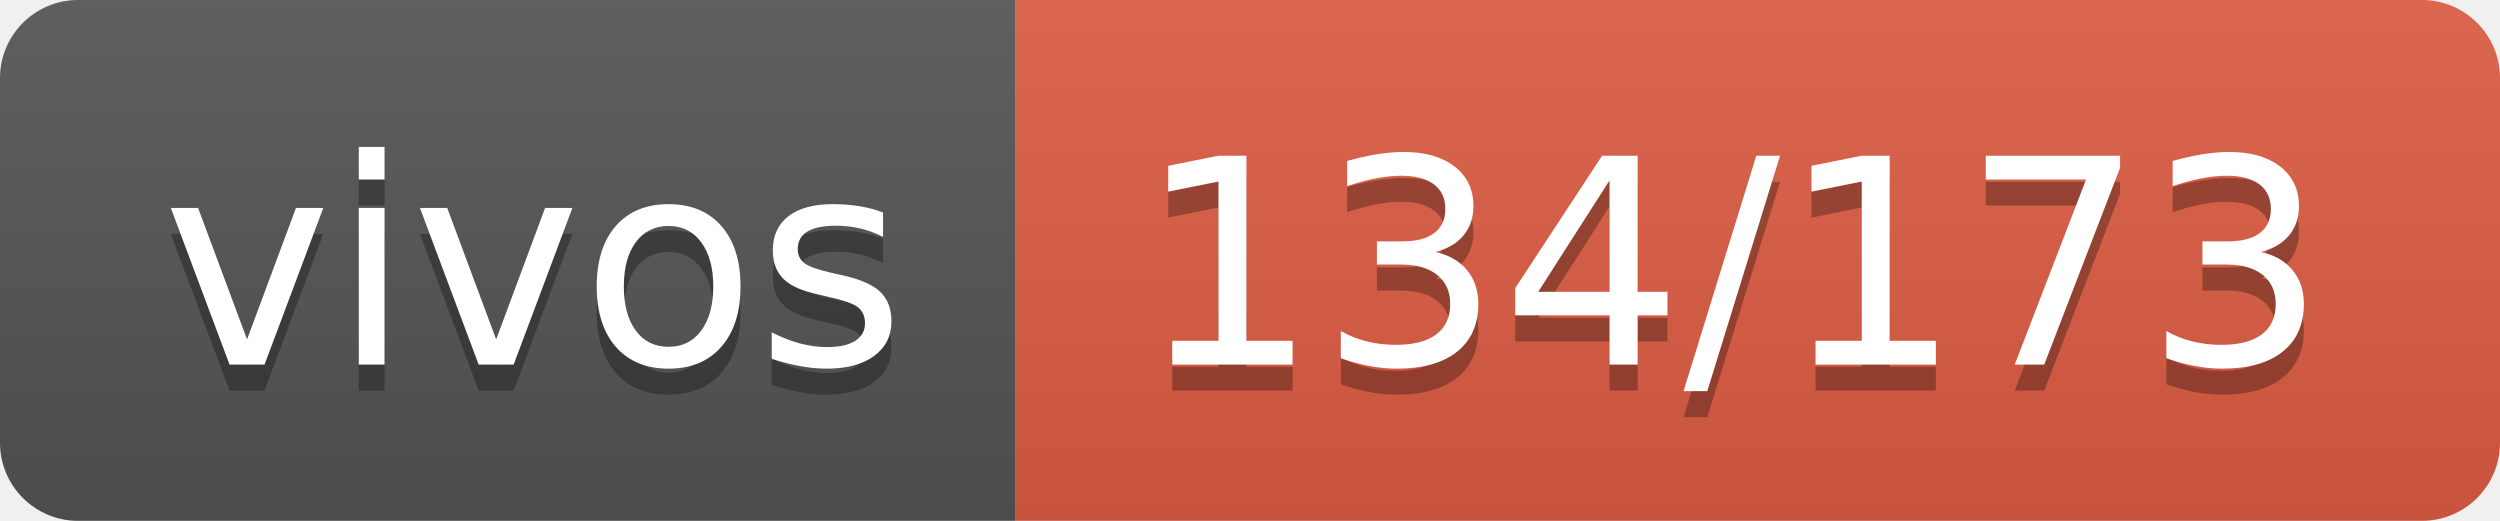
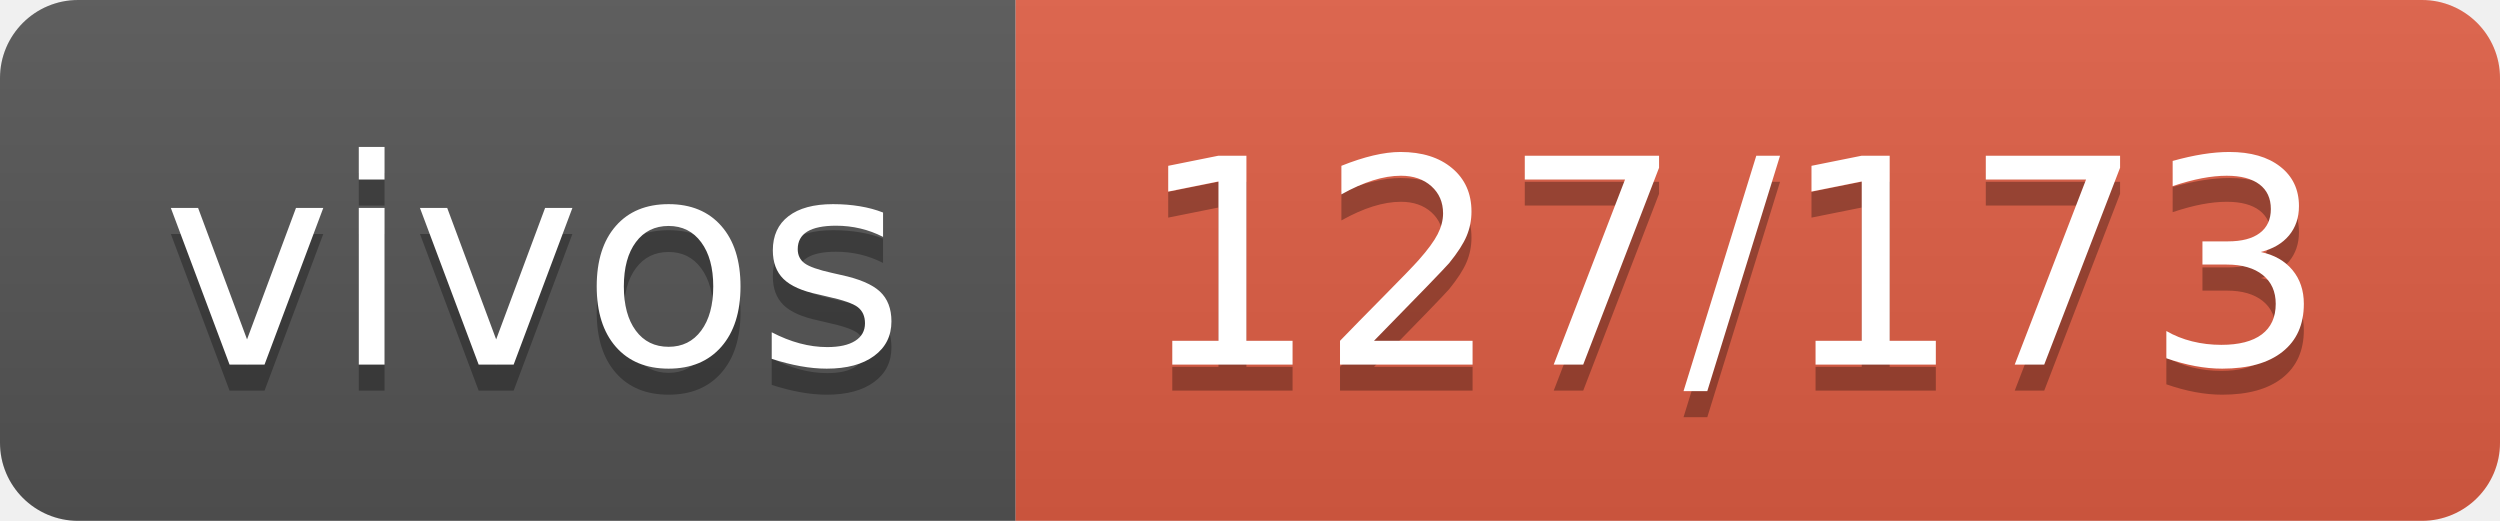
- <svg xmlns="http://www.w3.org/2000/svg" width="96" height="20" role="img" aria-label="vivos: 134/173">
+ <svg xmlns="http://www.w3.org/2000/svg" width="96" height="20" role="img" aria-label="vivos: 127/173">
  <linearGradient id="s" x2="0" y2="100%">
    <stop offset="0" stop-color="#bbb" stop-opacity=".1" />
    <stop offset="1" stop-opacity=".1" />
  </linearGradient>
  <clipPath id="r">
    <rect width="96" height="20" rx="3" fill="#fff" />
  </clipPath>
  <g clip-path="url(#r)">
    <rect width="39" height="20" fill="#555" />
    <rect x="39" width="57" height="20" fill="#e05d44" />
    <rect width="96" height="20" fill="url(#s)" />
  </g>
  <g fill="#fff" text-anchor="middle" font-family="Verdana,Geneva,DejaVu Sans,sans-serif" text-rendering="geometricPrecision" font-size="110">
    <text aria-hidden="true" x="205" y="150" fill="#010101" fill-opacity=".3" transform="scale(.1)" textLength="290">vivos</text>
    <text x="205" y="140" transform="scale(.1)" fill="#fff" textLength="290">vivos</text>
-     <text aria-hidden="true" x="665" y="150" fill="#010101" fill-opacity=".3" transform="scale(.1)" textLength="470">134/173</text>
-     <text x="665" y="140" transform="scale(.1)" fill="#fff" textLength="470">134/173</text>
+     <text aria-hidden="true" x="665" y="150" fill="#010101" fill-opacity=".3" transform="scale(.1)" textLength="470">127/173</text>
+     <text x="665" y="140" transform="scale(.1)" fill="#fff" textLength="470">127/173</text>
  </g>
</svg>
